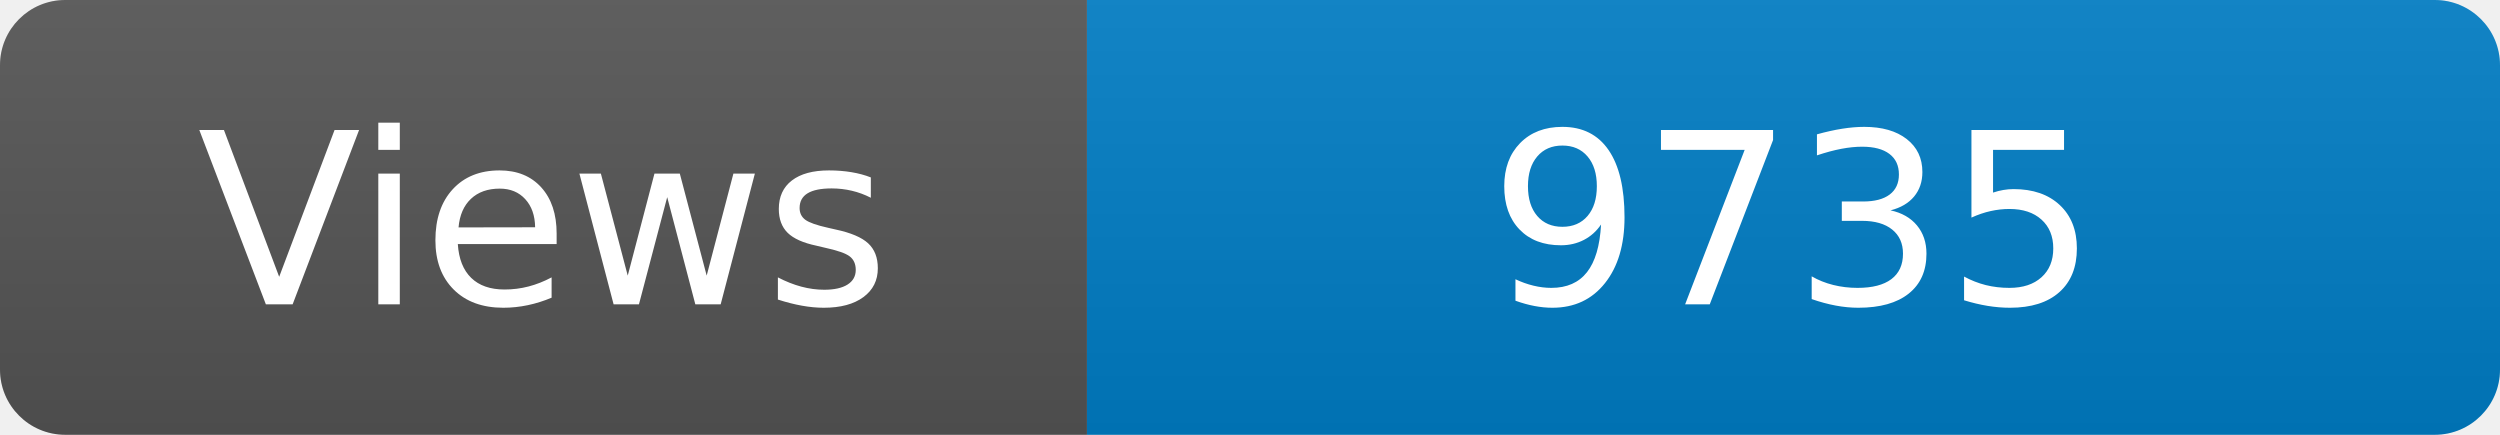
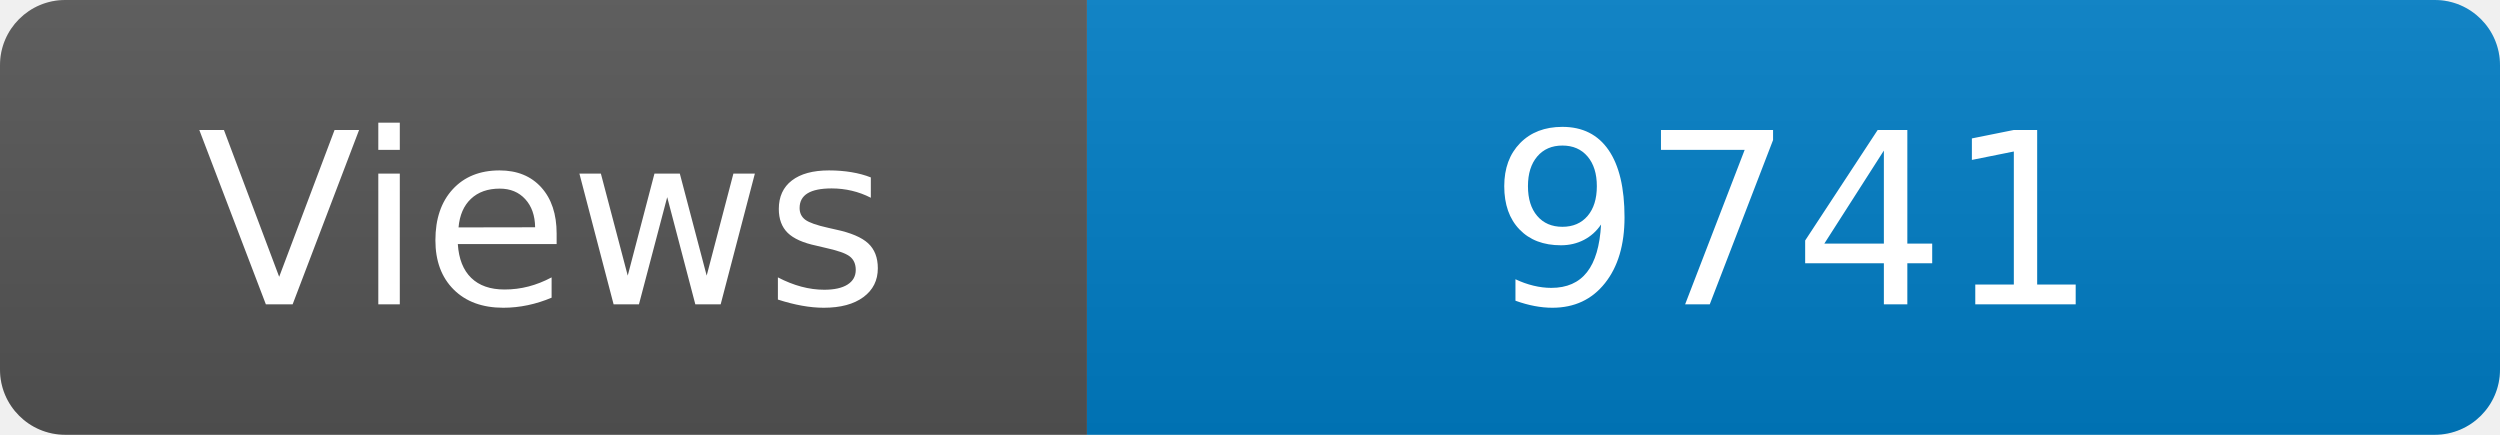
<svg xmlns="http://www.w3.org/2000/svg" width="115" height="20" role="img" aria-label="Maintained?: yes">
  <linearGradient id="s" x2="0" y2="100%">
    <stop offset="0" stop-color="#bbb" stop-opacity=".1" />
    <stop offset="1" stop-opacity=".1" />
  </linearGradient>
  <clipPath id="r">
    <rect width="115" height="20" rx="3" fill="#fff" />
  </clipPath>
  <g clip-path="url(#r)">
    <rect width="50" height="20" fill="#555" />
    <rect x="50" width="160" height="20" fill="#007ec6" />
    <rect width="115" height="20" fill="url(#s)" />
  </g>
  <g fill="#fff" text-anchor="middle" font-family="Verdana,Geneva,DejaVu Sans,sans-serif" font-size="110">
    <text x="250" y="140" transform="scale(.1)" fill="#fff">Views</text>
-     <text x="825" y="140" transform="scale(.1)" fill="#fff">9735</text>
+     <text x="825" y="140" transform="scale(.1)" fill="#fff">9741</text>
  </g>
</svg>
